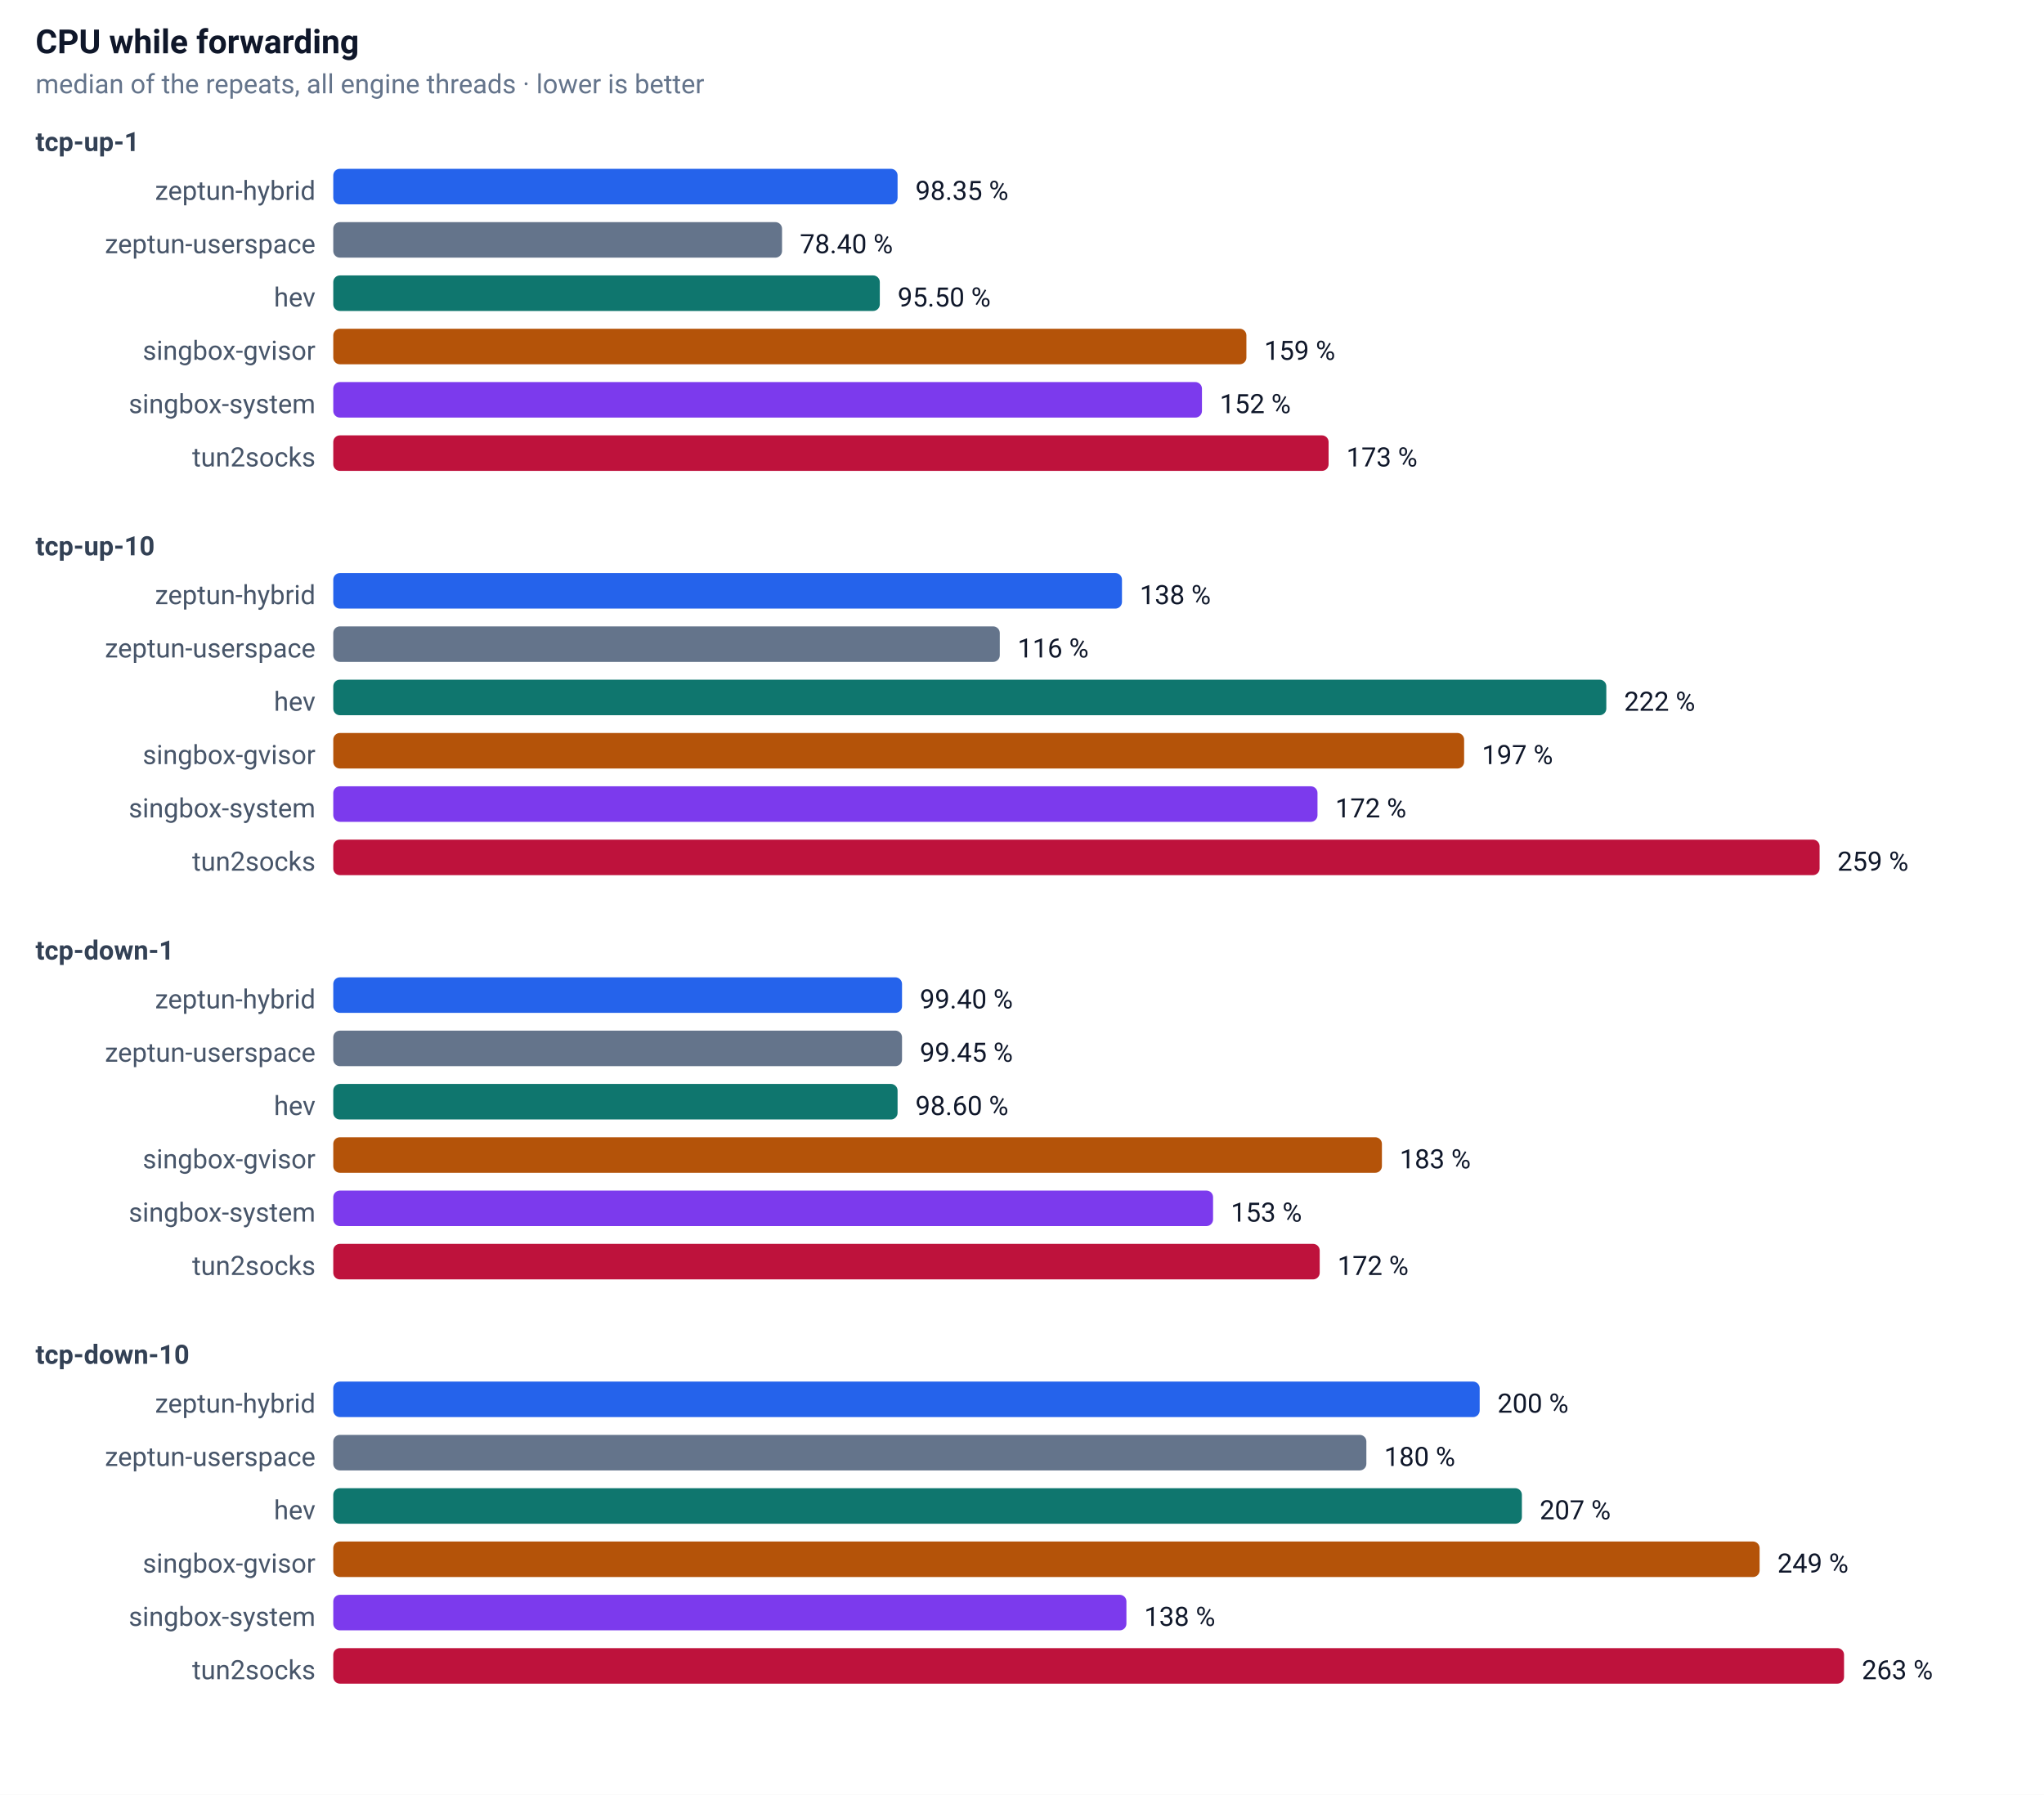
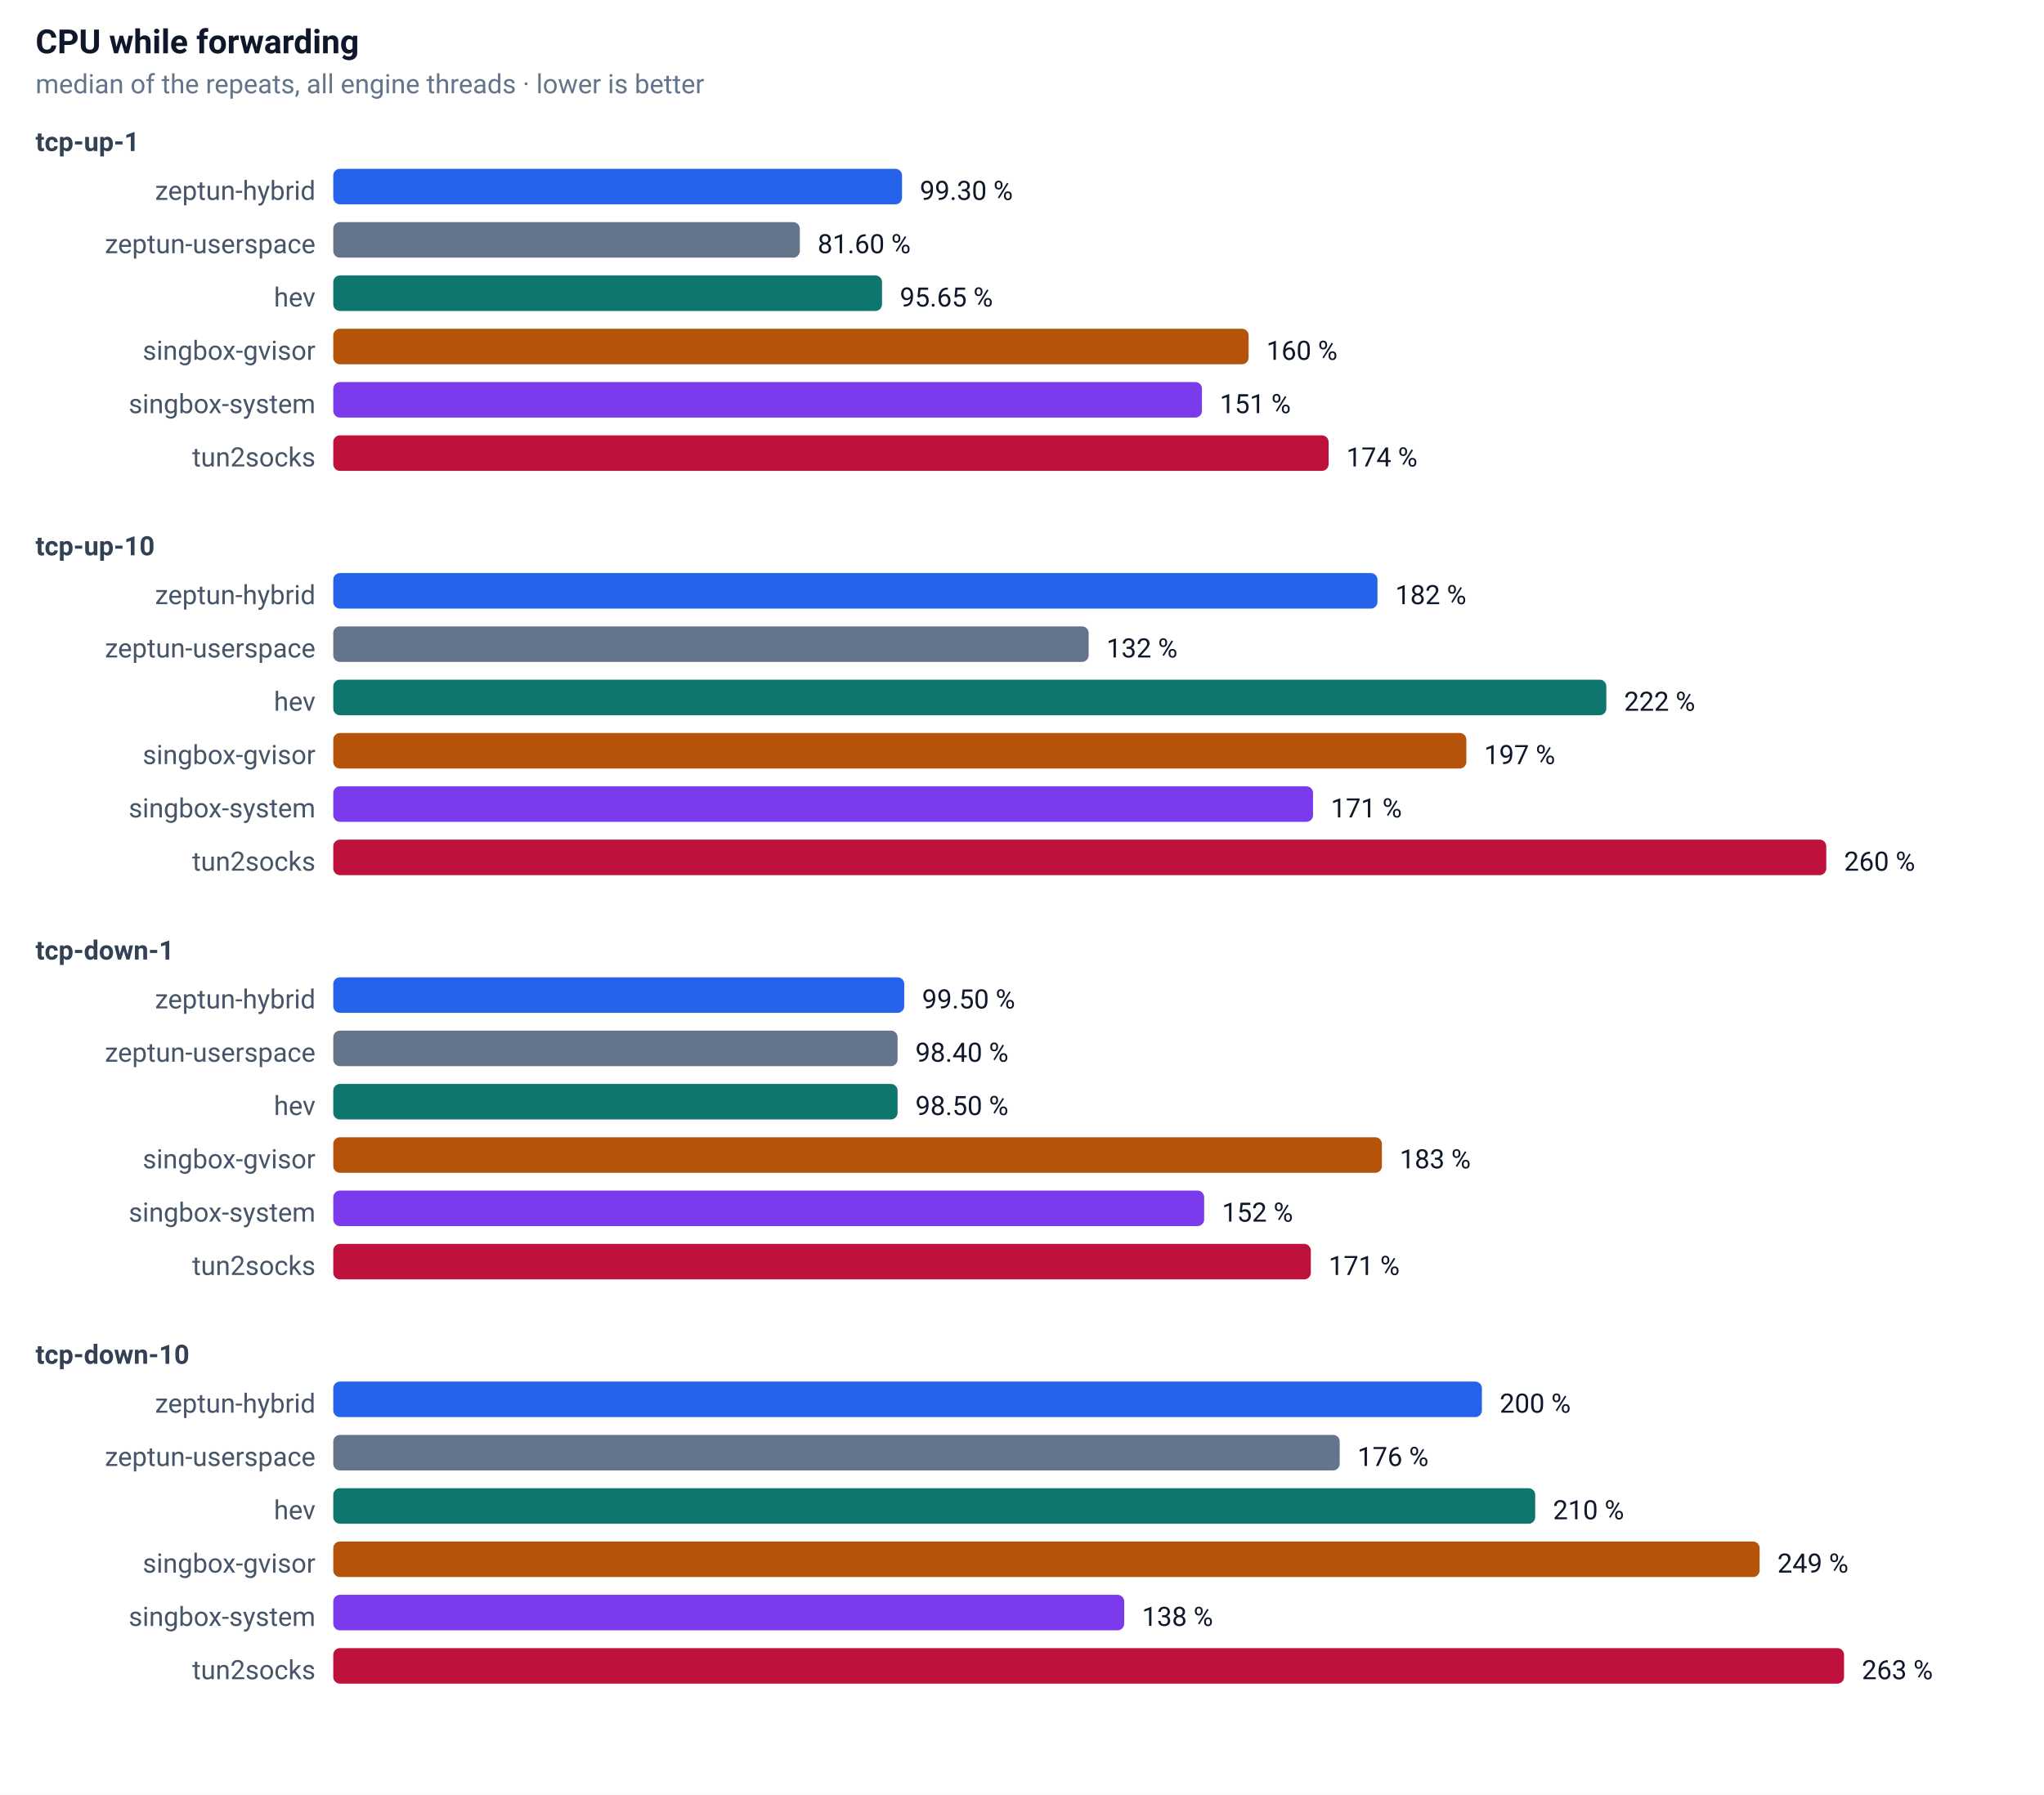
<svg xmlns="http://www.w3.org/2000/svg" width="920" height="808" font-family="-apple-system,Segoe UI,Roboto,sans-serif" font-size="13">
  <rect width="100%" height="100%" fill="#ffffff" />
  <text x="16" y="24" font-size="15" font-weight="600" fill="#0f172a">CPU while forwarding</text>
  <text x="16" y="42" font-size="12" fill="#64748b">median of the repeats, all engine threads · lower is better</text>
  <text x="16" y="68" font-size="12" font-weight="600" fill="#334155">tcp-up-1</text>
  <text x="142" y="90" text-anchor="end" font-size="12" fill="#475569">zeptun-hybrid</text>
-   <rect x="150" y="76" width="254" height="16" rx="3" fill="#2563eb" />
-   <text x="412" y="90" font-size="12" fill="#0f172a">98.35 %</text>
+   <rect x="150" y="76" width="256" height="16" rx="3" fill="#2563eb" />
+   <text x="414" y="90" font-size="12" fill="#0f172a">99.30 %</text>
  <text x="142" y="114" text-anchor="end" font-size="12" fill="#475569">zeptun-userspace</text>
-   <rect x="150" y="100" width="202" height="16" rx="3" fill="#64748b" />
-   <text x="360" y="114" font-size="12" fill="#0f172a">78.40 %</text>
+   <rect x="150" y="100" width="210" height="16" rx="3" fill="#64748b" />
+   <text x="368" y="114" font-size="12" fill="#0f172a">81.60 %</text>
  <text x="142" y="138" text-anchor="end" font-size="12" fill="#475569">hev</text>
-   <rect x="150" y="124" width="246" height="16" rx="3" fill="#0f766e" />
-   <text x="404" y="138" font-size="12" fill="#0f172a">95.50 %</text>
+   <rect x="150" y="124" width="247" height="16" rx="3" fill="#0f766e" />
+   <text x="405" y="138" font-size="12" fill="#0f172a">95.65 %</text>
  <text x="142" y="162" text-anchor="end" font-size="12" fill="#475569">singbox-gvisor</text>
-   <rect x="150" y="148" width="411" height="16" rx="3" fill="#b45309" />
-   <text x="569" y="162" font-size="12" fill="#0f172a">159 %</text>
+   <rect x="150" y="148" width="412" height="16" rx="3" fill="#b45309" />
+   <text x="570" y="162" font-size="12" fill="#0f172a">160 %</text>
  <text x="142" y="186" text-anchor="end" font-size="12" fill="#475569">singbox-system</text>
  <rect x="150" y="172" width="391" height="16" rx="3" fill="#7c3aed" />
-   <text x="549" y="186" font-size="12" fill="#0f172a">152 %</text>
+   <text x="549" y="186" font-size="12" fill="#0f172a">151 %</text>
  <text x="142" y="210" text-anchor="end" font-size="12" fill="#475569">tun2socks</text>
  <rect x="150" y="196" width="448" height="16" rx="3" fill="#be123c" />
-   <text x="606" y="210" font-size="12" fill="#0f172a">173 %</text>
+   <text x="606" y="210" font-size="12" fill="#0f172a">174 %</text>
  <text x="16" y="250" font-size="12" font-weight="600" fill="#334155">tcp-up-10</text>
  <text x="142" y="272" text-anchor="end" font-size="12" fill="#475569">zeptun-hybrid</text>
-   <rect x="150" y="258" width="355" height="16" rx="3" fill="#2563eb" />
-   <text x="513" y="272" font-size="12" fill="#0f172a">138 %</text>
+   <rect x="150" y="258" width="470" height="16" rx="3" fill="#2563eb" />
+   <text x="628" y="272" font-size="12" fill="#0f172a">182 %</text>
  <text x="142" y="296" text-anchor="end" font-size="12" fill="#475569">zeptun-userspace</text>
-   <rect x="150" y="282" width="300" height="16" rx="3" fill="#64748b" />
-   <text x="458" y="296" font-size="12" fill="#0f172a">116 %</text>
+   <rect x="150" y="282" width="340" height="16" rx="3" fill="#64748b" />
+   <text x="498" y="296" font-size="12" fill="#0f172a">132 %</text>
  <text x="142" y="320" text-anchor="end" font-size="12" fill="#475569">hev</text>
  <rect x="150" y="306" width="573" height="16" rx="3" fill="#0f766e" />
  <text x="731" y="320" font-size="12" fill="#0f172a">222 %</text>
  <text x="142" y="344" text-anchor="end" font-size="12" fill="#475569">singbox-gvisor</text>
-   <rect x="150" y="330" width="509" height="16" rx="3" fill="#b45309" />
-   <text x="667" y="344" font-size="12" fill="#0f172a">197 %</text>
+   <rect x="150" y="330" width="510" height="16" rx="3" fill="#b45309" />
+   <text x="668" y="344" font-size="12" fill="#0f172a">197 %</text>
  <text x="142" y="368" text-anchor="end" font-size="12" fill="#475569">singbox-system</text>
-   <rect x="150" y="354" width="443" height="16" rx="3" fill="#7c3aed" />
-   <text x="601" y="368" font-size="12" fill="#0f172a">172 %</text>
+   <rect x="150" y="354" width="441" height="16" rx="3" fill="#7c3aed" />
+   <text x="599" y="368" font-size="12" fill="#0f172a">171 %</text>
  <text x="142" y="392" text-anchor="end" font-size="12" fill="#475569">tun2socks</text>
-   <rect x="150" y="378" width="669" height="16" rx="3" fill="#be123c" />
-   <text x="827" y="392" font-size="12" fill="#0f172a">259 %</text>
+   <rect x="150" y="378" width="672" height="16" rx="3" fill="#be123c" />
+   <text x="830" y="392" font-size="12" fill="#0f172a">260 %</text>
  <text x="16" y="432" font-size="12" font-weight="600" fill="#334155">tcp-down-1</text>
  <text x="142" y="454" text-anchor="end" font-size="12" fill="#475569">zeptun-hybrid</text>
-   <rect x="150" y="440" width="256" height="16" rx="3" fill="#2563eb" />
-   <text x="414" y="454" font-size="12" fill="#0f172a">99.40 %</text>
+   <rect x="150" y="440" width="257" height="16" rx="3" fill="#2563eb" />
+   <text x="415" y="454" font-size="12" fill="#0f172a">99.50 %</text>
  <text x="142" y="478" text-anchor="end" font-size="12" fill="#475569">zeptun-userspace</text>
-   <rect x="150" y="464" width="256" height="16" rx="3" fill="#64748b" />
-   <text x="414" y="478" font-size="12" fill="#0f172a">99.45 %</text>
+   <rect x="150" y="464" width="254" height="16" rx="3" fill="#64748b" />
+   <text x="412" y="478" font-size="12" fill="#0f172a">98.40 %</text>
  <text x="142" y="502" text-anchor="end" font-size="12" fill="#475569">hev</text>
  <rect x="150" y="488" width="254" height="16" rx="3" fill="#0f766e" />
-   <text x="412" y="502" font-size="12" fill="#0f172a">98.60 %</text>
+   <text x="412" y="502" font-size="12" fill="#0f172a">98.50 %</text>
  <text x="142" y="526" text-anchor="end" font-size="12" fill="#475569">singbox-gvisor</text>
  <rect x="150" y="512" width="472" height="16" rx="3" fill="#b45309" />
  <text x="630" y="526" font-size="12" fill="#0f172a">183 %</text>
  <text x="142" y="550" text-anchor="end" font-size="12" fill="#475569">singbox-system</text>
-   <rect x="150" y="536" width="396" height="16" rx="3" fill="#7c3aed" />
-   <text x="554" y="550" font-size="12" fill="#0f172a">153 %</text>
+   <rect x="150" y="536" width="392" height="16" rx="3" fill="#7c3aed" />
+   <text x="550" y="550" font-size="12" fill="#0f172a">152 %</text>
  <text x="142" y="574" text-anchor="end" font-size="12" fill="#475569">tun2socks</text>
-   <rect x="150" y="560" width="444" height="16" rx="3" fill="#be123c" />
-   <text x="602" y="574" font-size="12" fill="#0f172a">172 %</text>
+   <rect x="150" y="560" width="440" height="16" rx="3" fill="#be123c" />
+   <text x="598" y="574" font-size="12" fill="#0f172a">171 %</text>
  <text x="16" y="614" font-size="12" font-weight="600" fill="#334155">tcp-down-10</text>
  <text x="142" y="636" text-anchor="end" font-size="12" fill="#475569">zeptun-hybrid</text>
-   <rect x="150" y="622" width="516" height="16" rx="3" fill="#2563eb" />
-   <text x="674" y="636" font-size="12" fill="#0f172a">200 %</text>
+   <rect x="150" y="622" width="517" height="16" rx="3" fill="#2563eb" />
+   <text x="675" y="636" font-size="12" fill="#0f172a">200 %</text>
  <text x="142" y="660" text-anchor="end" font-size="12" fill="#475569">zeptun-userspace</text>
-   <rect x="150" y="646" width="465" height="16" rx="3" fill="#64748b" />
-   <text x="623" y="660" font-size="12" fill="#0f172a">180 %</text>
+   <rect x="150" y="646" width="453" height="16" rx="3" fill="#64748b" />
+   <text x="611" y="660" font-size="12" fill="#0f172a">176 %</text>
  <text x="142" y="684" text-anchor="end" font-size="12" fill="#475569">hev</text>
-   <rect x="150" y="670" width="535" height="16" rx="3" fill="#0f766e" />
-   <text x="693" y="684" font-size="12" fill="#0f172a">207 %</text>
+   <rect x="150" y="670" width="541" height="16" rx="3" fill="#0f766e" />
+   <text x="699" y="684" font-size="12" fill="#0f172a">210 %</text>
  <text x="142" y="708" text-anchor="end" font-size="12" fill="#475569">singbox-gvisor</text>
  <rect x="150" y="694" width="642" height="16" rx="3" fill="#b45309" />
  <text x="800" y="708" font-size="12" fill="#0f172a">249 %</text>
  <text x="142" y="732" text-anchor="end" font-size="12" fill="#475569">singbox-system</text>
-   <rect x="150" y="718" width="357" height="16" rx="3" fill="#7c3aed" />
-   <text x="515" y="732" font-size="12" fill="#0f172a">138 %</text>
+   <rect x="150" y="718" width="356" height="16" rx="3" fill="#7c3aed" />
+   <text x="514" y="732" font-size="12" fill="#0f172a">138 %</text>
  <text x="142" y="756" text-anchor="end" font-size="12" fill="#475569">tun2socks</text>
  <rect x="150" y="742" width="680" height="16" rx="3" fill="#be123c" />
  <text x="838" y="756" font-size="12" fill="#0f172a">263 %</text>
</svg>
